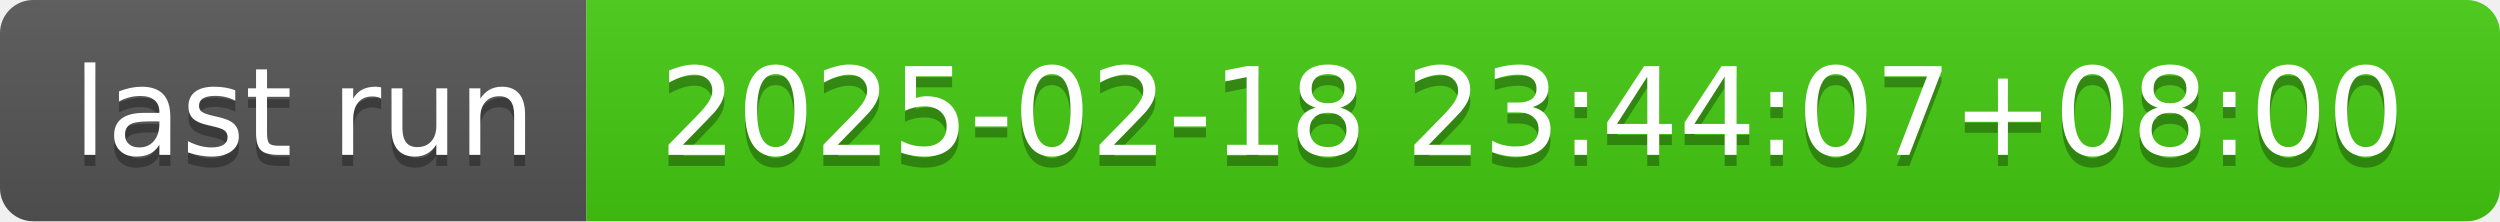
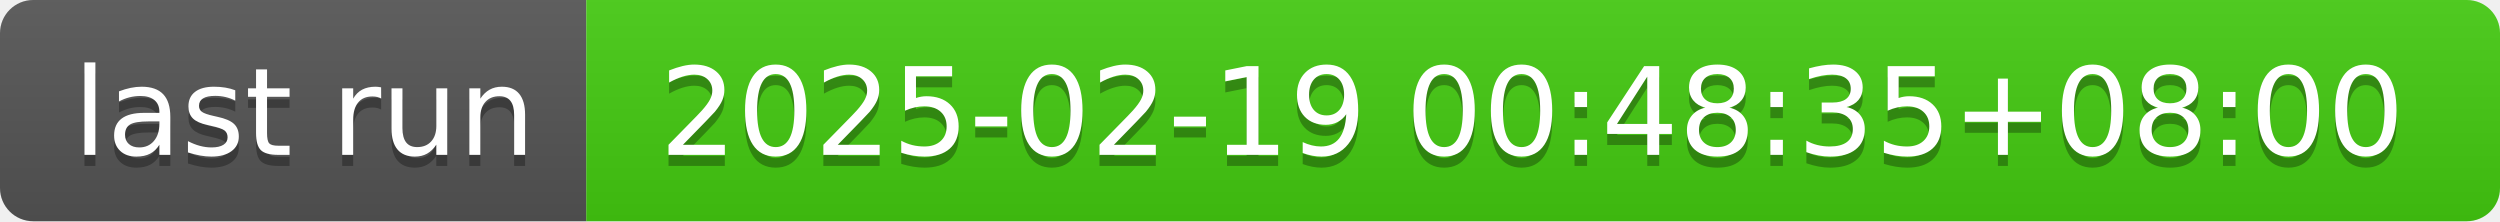
- <svg xmlns="http://www.w3.org/2000/svg" width="226" height="20" role="img" aria-label="last run: 2025-02-18 23:44:07+08:00">
+ <svg xmlns="http://www.w3.org/2000/svg" width="226" height="20" role="img" aria-label="last run: 2025-02-19 00:48:35+08:00">
  <linearGradient id="s" x2="0" y2="100%">
    <stop offset="0" stop-color="#bbb" stop-opacity=".1" />
    <stop offset="1" stop-opacity=".1" />
  </linearGradient>
  <clipPath id="r">
    <rect width="226" height="20" rx="3" fill="#fff" />
  </clipPath>
  <g clip-path="url(#r)">
    <rect width="53" height="20" fill="#555" />
    <rect x="53" width="173" height="20" fill="#4c1" />
    <rect width="226" height="20" fill="url(#s)" />
  </g>
  <g fill="#fff" text-anchor="middle" font-family="Verdana,Geneva,DejaVu Sans,sans-serif" text-rendering="geometricPrecision" font-size="110">
    <text aria-hidden="true" x="275" y="150" fill="#010101" fill-opacity=".3" transform="scale(.1)" textLength="430">last run</text>
    <text x="275" y="140" transform="scale(.1)" fill="#fff" textLength="430">last run</text>
-     <text aria-hidden="true" x="1385" y="150" fill="#010101" fill-opacity=".3" transform="scale(.1)" textLength="1630">2025-02-18 23:44:07+08:00</text>
-     <text x="1385" y="140" transform="scale(.1)" fill="#fff" textLength="1630">2025-02-18 23:44:07+08:00</text>
+     <text aria-hidden="true" x="1385" y="150" fill="#010101" fill-opacity=".3" transform="scale(.1)" textLength="1630">2025-02-19 00:48:35+08:00</text>
+     <text x="1385" y="140" transform="scale(.1)" fill="#fff" textLength="1630">2025-02-19 00:48:35+08:00</text>
  </g>
</svg>
